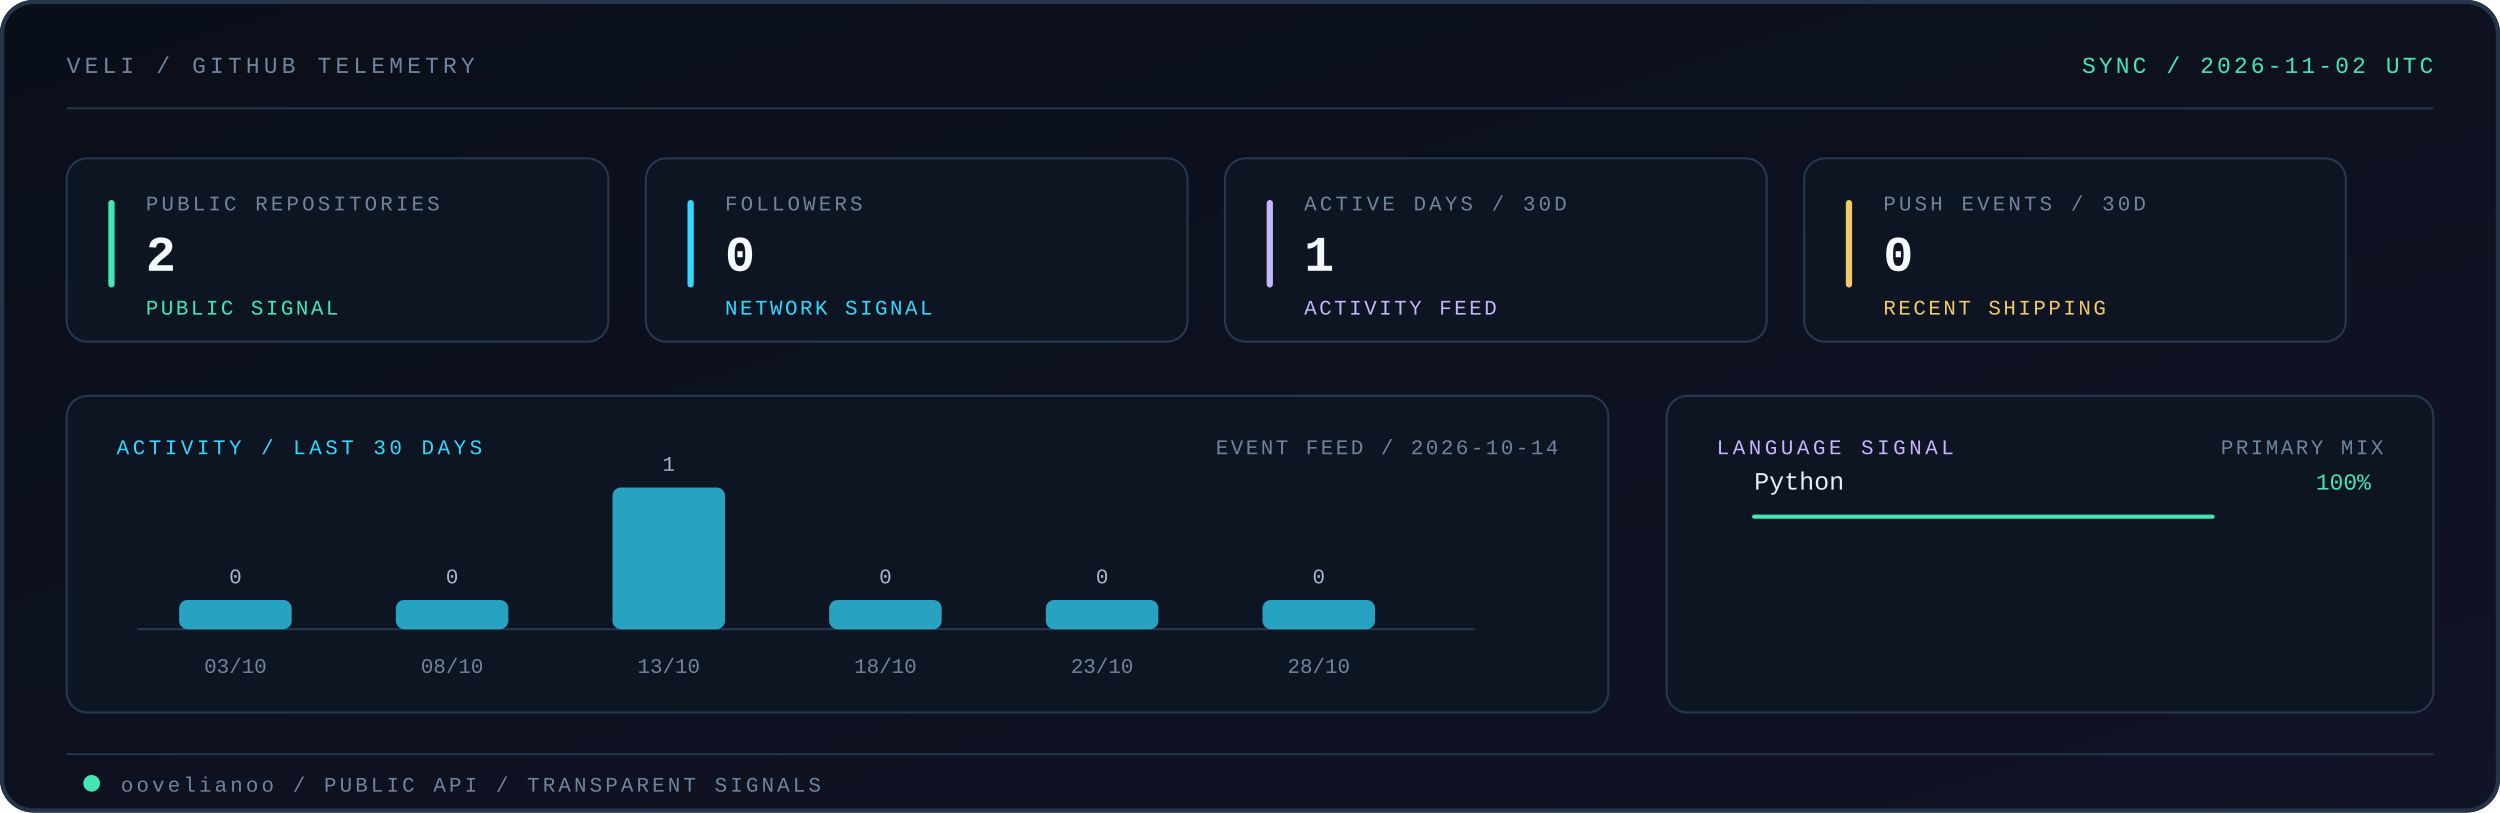
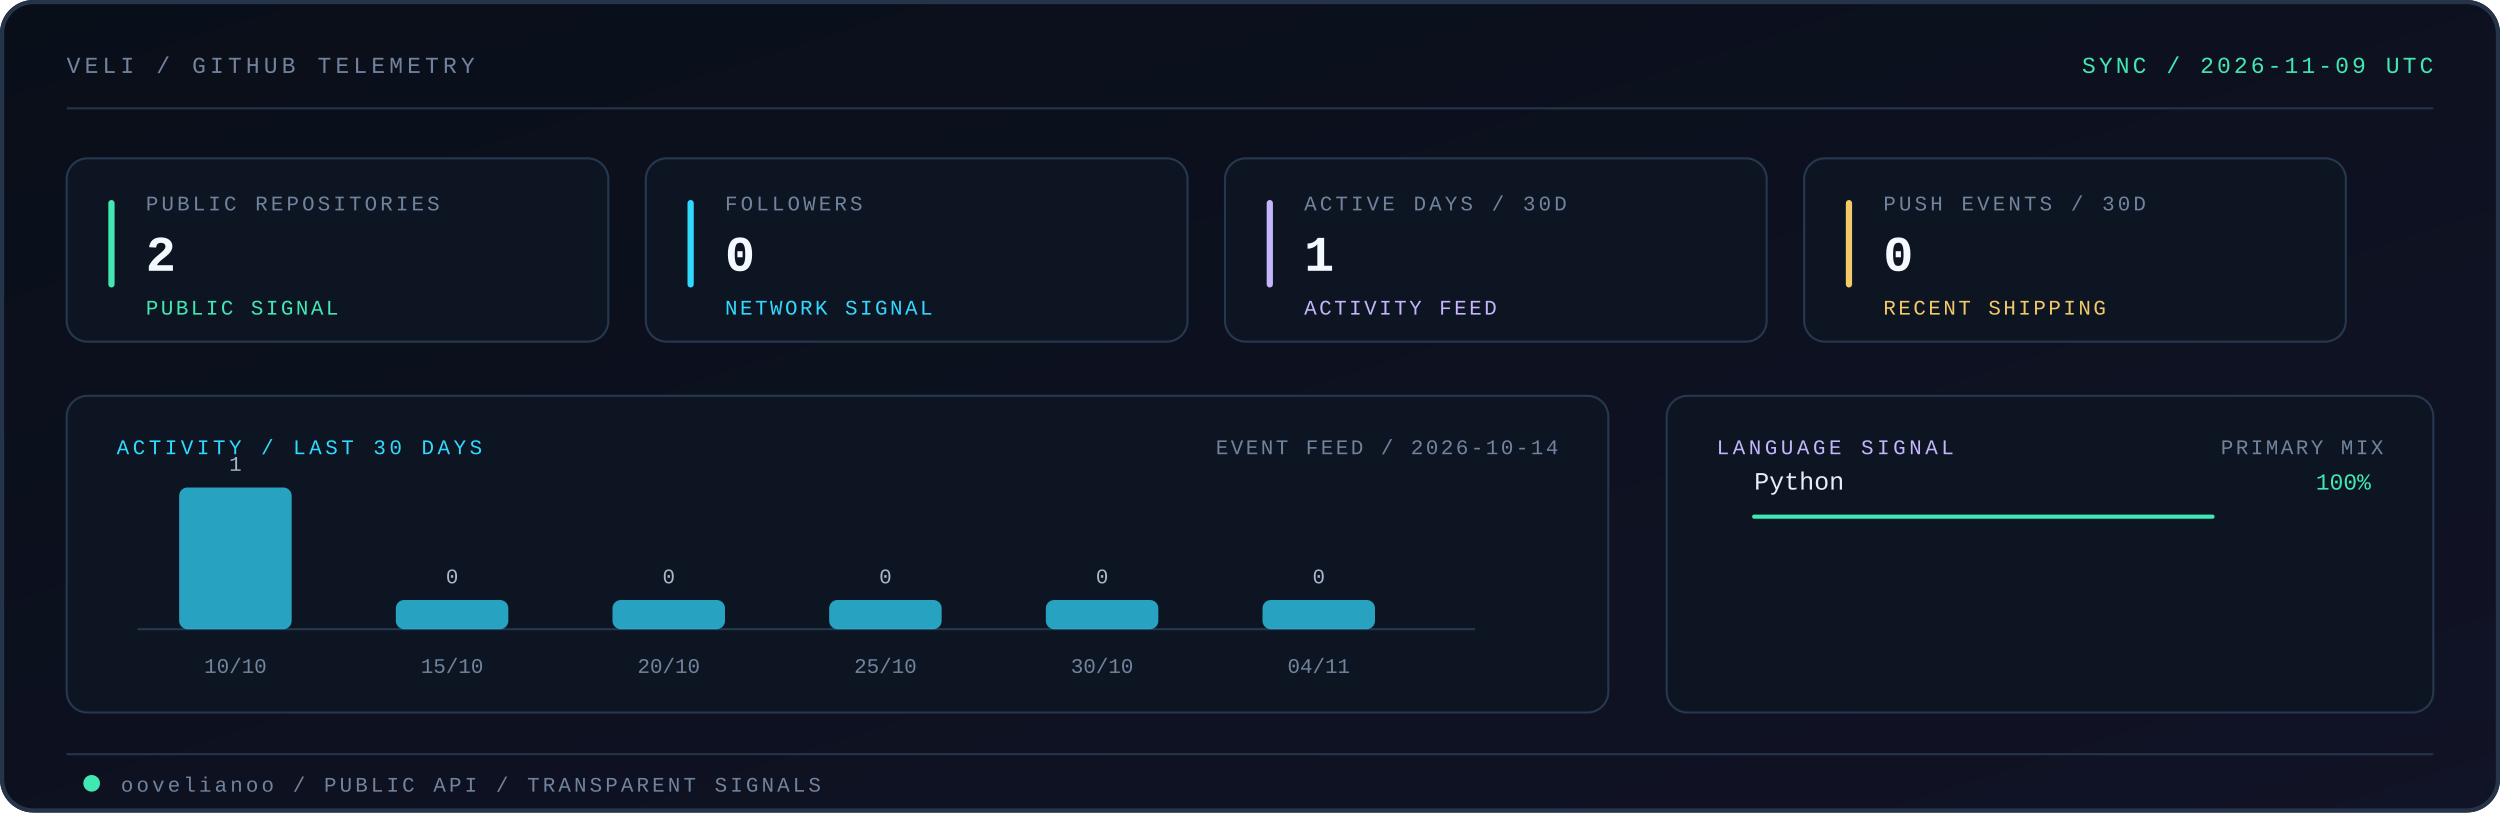
<svg xmlns="http://www.w3.org/2000/svg" viewBox="0 0 1200 390" role="img" aria-labelledby="title desc">
  <defs>
    <linearGradient id="telemetry-bg" x1="0" y1="0" x2="1" y2="1">
      <stop offset="0" stop-color="#090f19" />
      <stop offset="1" stop-color="#111326" />
    </linearGradient>
    <linearGradient id="telemetry-edge" x1="0" y1="0" x2="1" y2="0">
      <stop offset="0" stop-color="#42e8b4" />
      <stop offset="0.54" stop-color="#32d9ff" />
      <stop offset="1" stop-color="#c4b5fd" />
    </linearGradient>
    <style>
      .mono { font-family: ui-monospace, SFMono-Regular, Menlo, Monaco, Consolas, "Liberation Mono", monospace; }
    </style>
  </defs>
  <rect width="1200" height="390" rx="16" fill="url(#telemetry-bg)" />
  <rect x="1" y="1" width="1198" height="388" rx="15" fill="none" stroke="#263449" stroke-width="2" />
  <text x="32" y="35" class="mono" font-size="11" letter-spacing="2" fill="#71839d">VELI / GITHUB TELEMETRY</text>
-   <text x="1168" y="35" text-anchor="end" class="mono" font-size="11" letter-spacing="1.5" fill="#42e8b4">SYNC / 2026-11-02 UTC</text>
+   <text x="1168" y="35" text-anchor="end" class="mono" font-size="11" letter-spacing="1.5" fill="#42e8b4">SYNC / 2026-11-09 UTC</text>
  <path d="M32 52H1168" stroke="#263449" />
  <path d="M32 52H344" stroke="url(#telemetry-edge)" stroke-width="2" stroke-linecap="round" />
  <g class="mono">
    <rect x="32" y="76" width="260" height="88" rx="10" fill="#0d1522" stroke="#26384f" />
    <rect x="52" y="96" width="3" height="42" rx="1.5" fill="#42e8b4" />
    <text x="70" y="101" class="mono" font-size="10" letter-spacing="1.5" fill="#71839d">PUBLIC REPOSITORIES</text>
    <text x="70" y="130" class="mono" font-size="24" font-weight="700" letter-spacing="0.8" fill="#f4f8ff">2</text>
    <text x="70" y="151" class="mono" font-size="10" letter-spacing="1.2" fill="#42e8b4">PUBLIC SIGNAL</text>
    <rect x="310" y="76" width="260" height="88" rx="10" fill="#0d1522" stroke="#26384f" />
    <rect x="330" y="96" width="3" height="42" rx="1.5" fill="#32d9ff" />
    <text x="348" y="101" class="mono" font-size="10" letter-spacing="1.5" fill="#71839d">FOLLOWERS</text>
    <text x="348" y="130" class="mono" font-size="24" font-weight="700" letter-spacing="0.8" fill="#f4f8ff">0</text>
    <text x="348" y="151" class="mono" font-size="10" letter-spacing="1.2" fill="#32d9ff">NETWORK SIGNAL</text>
    <rect x="588" y="76" width="260" height="88" rx="10" fill="#0d1522" stroke="#26384f" />
    <rect x="608" y="96" width="3" height="42" rx="1.5" fill="#c4b5fd" />
    <text x="626" y="101" class="mono" font-size="10" letter-spacing="1.5" fill="#71839d">ACTIVE DAYS / 30D</text>
    <text x="626" y="130" class="mono" font-size="24" font-weight="700" letter-spacing="0.8" fill="#f4f8ff">1</text>
    <text x="626" y="151" class="mono" font-size="10" letter-spacing="1.2" fill="#c4b5fd">ACTIVITY FEED</text>
    <rect x="866" y="76" width="260" height="88" rx="10" fill="#0d1522" stroke="#26384f" />
    <rect x="886" y="96" width="3" height="42" rx="1.5" fill="#f3c969" />
    <text x="904" y="101" class="mono" font-size="10" letter-spacing="1.5" fill="#71839d">PUSH EVENTS / 30D</text>
    <text x="904" y="130" class="mono" font-size="24" font-weight="700" letter-spacing="0.8" fill="#f4f8ff">0</text>
    <text x="904" y="151" class="mono" font-size="10" letter-spacing="1.2" fill="#f3c969">RECENT SHIPPING</text>
    <rect x="32" y="190" width="740" height="152" rx="10" fill="#0d1522" stroke="#26384f" />
    <text x="56" y="218" font-size="10" letter-spacing="1.7" fill="#32d9ff">ACTIVITY / LAST 30 DAYS</text>
    <text x="748" y="218" text-anchor="end" font-size="10" letter-spacing="1.2" fill="#71839d">EVENT FEED / 2026-10-14</text>
    <path d="M66 302H708" stroke="#26384f" />
-     <rect x="86" y="288" width="54" height="14" rx="4" fill="#32d9ff" fill-opacity="0.72">
+     <rect x="86" y="234" width="54" height="68" rx="4" fill="#32d9ff" fill-opacity="0.72">
      <animate attributeName="fill-opacity" values="0.46;0.82;0.46" dur="4.8s" begin="0.0s" repeatCount="indefinite" />
    </rect>
-     <text x="113" y="280" text-anchor="middle" class="mono" font-size="10" fill="#a9b7cb">0</text>
-     <text x="113" y="323" text-anchor="middle" class="mono" font-size="10" fill="#71839d">03/10</text>
+     <text x="113" y="226" text-anchor="middle" class="mono" font-size="10" fill="#a9b7cb">1</text>
+     <text x="113" y="323" text-anchor="middle" class="mono" font-size="10" fill="#71839d">10/10</text>
    <rect x="190" y="288" width="54" height="14" rx="4" fill="#32d9ff" fill-opacity="0.72">
      <animate attributeName="fill-opacity" values="0.46;0.82;0.46" dur="4.8s" begin="0.2s" repeatCount="indefinite" />
    </rect>
    <text x="217" y="280" text-anchor="middle" class="mono" font-size="10" fill="#a9b7cb">0</text>
-     <text x="217" y="323" text-anchor="middle" class="mono" font-size="10" fill="#71839d">08/10</text>
-     <rect x="294" y="234" width="54" height="68" rx="4" fill="#32d9ff" fill-opacity="0.72">
+     <text x="217" y="323" text-anchor="middle" class="mono" font-size="10" fill="#71839d">15/10</text>
+     <rect x="294" y="288" width="54" height="14" rx="4" fill="#32d9ff" fill-opacity="0.72">
      <animate attributeName="fill-opacity" values="0.46;0.82;0.46" dur="4.8s" begin="0.4s" repeatCount="indefinite" />
    </rect>
-     <text x="321" y="226" text-anchor="middle" class="mono" font-size="10" fill="#a9b7cb">1</text>
-     <text x="321" y="323" text-anchor="middle" class="mono" font-size="10" fill="#71839d">13/10</text>
+     <text x="321" y="280" text-anchor="middle" class="mono" font-size="10" fill="#a9b7cb">0</text>
+     <text x="321" y="323" text-anchor="middle" class="mono" font-size="10" fill="#71839d">20/10</text>
    <rect x="398" y="288" width="54" height="14" rx="4" fill="#32d9ff" fill-opacity="0.72">
      <animate attributeName="fill-opacity" values="0.46;0.82;0.46" dur="4.8s" begin="0.6s" repeatCount="indefinite" />
    </rect>
    <text x="425" y="280" text-anchor="middle" class="mono" font-size="10" fill="#a9b7cb">0</text>
-     <text x="425" y="323" text-anchor="middle" class="mono" font-size="10" fill="#71839d">18/10</text>
+     <text x="425" y="323" text-anchor="middle" class="mono" font-size="10" fill="#71839d">25/10</text>
    <rect x="502" y="288" width="54" height="14" rx="4" fill="#32d9ff" fill-opacity="0.72">
      <animate attributeName="fill-opacity" values="0.46;0.82;0.46" dur="4.8s" begin="0.8s" repeatCount="indefinite" />
    </rect>
    <text x="529" y="280" text-anchor="middle" class="mono" font-size="10" fill="#a9b7cb">0</text>
-     <text x="529" y="323" text-anchor="middle" class="mono" font-size="10" fill="#71839d">23/10</text>
+     <text x="529" y="323" text-anchor="middle" class="mono" font-size="10" fill="#71839d">30/10</text>
    <rect x="606" y="288" width="54" height="14" rx="4" fill="#32d9ff" fill-opacity="0.72">
      <animate attributeName="fill-opacity" values="0.46;0.82;0.46" dur="4.8s" begin="1.0s" repeatCount="indefinite" />
    </rect>
    <text x="633" y="280" text-anchor="middle" class="mono" font-size="10" fill="#a9b7cb">0</text>
-     <text x="633" y="323" text-anchor="middle" class="mono" font-size="10" fill="#71839d">28/10</text>
+     <text x="633" y="323" text-anchor="middle" class="mono" font-size="10" fill="#71839d">04/11</text>
    <rect x="800" y="190" width="368" height="152" rx="10" fill="#0d1522" stroke="#26384f" />
    <text x="824" y="218" font-size="10" letter-spacing="1.7" fill="#c4b5fd">LANGUAGE SIGNAL</text>
    <text x="1144" y="218" text-anchor="end" font-size="10" letter-spacing="1.2" fill="#71839d">PRIMARY MIX</text>
    <text x="842" y="235" class="mono" font-size="12" fill="#e7eef9">Python</text>
    <text x="1138" y="235" text-anchor="end" class="mono" font-size="11" fill="#42e8b4">100%</text>
    <path d="M842 248H1062" stroke="#24364c" />
    <path d="M842 248H1062" stroke="#42e8b4" stroke-width="2" stroke-linecap="round" />
  </g>
  <path d="M32 362H1168" stroke="#263449" />
  <circle cx="44" cy="376" r="4" fill="#42e8b4">
    <animate attributeName="opacity" values="0.35;1;0.35" dur="3.6s" repeatCount="indefinite" />
  </circle>
  <text x="58" y="380" class="mono" font-size="10" letter-spacing="1.5" fill="#71839d">oovelianoo / PUBLIC API / TRANSPARENT SIGNALS</text>
</svg>
